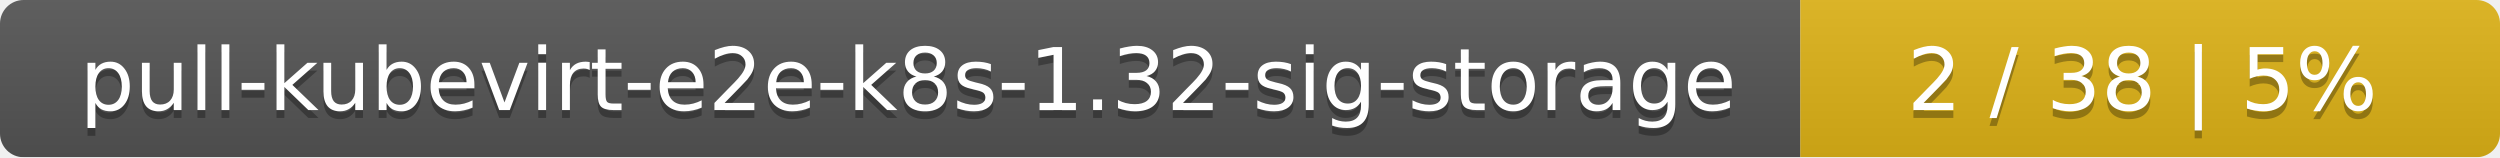
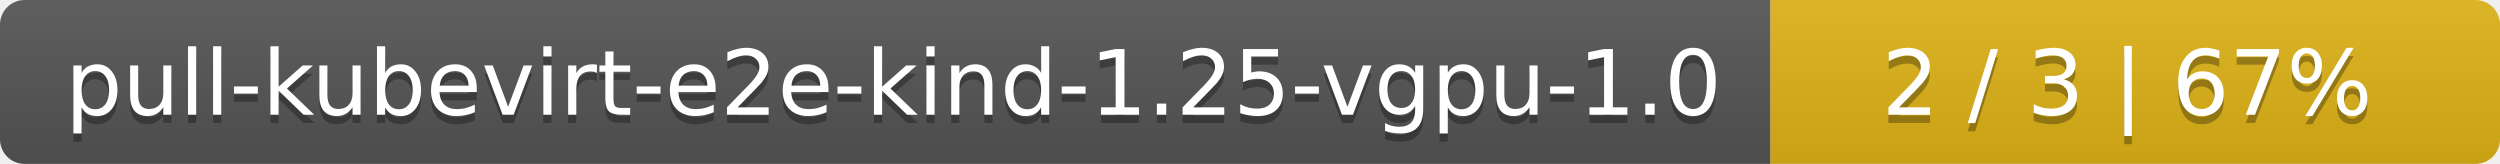
- <svg xmlns="http://www.w3.org/2000/svg" width="318" height="20">
+ <svg xmlns="http://www.w3.org/2000/svg" width="305" height="20">
  <linearGradient id="smooth" x2="0" y2="100%">
    <stop offset="0" stop-color="#bbb" stop-opacity=".1" />
    <stop offset="1" stop-opacity=".1" />
  </linearGradient>
  <mask id="round">
-     <rect width="318" height="20" rx="3" fill="#fff" />
+     <rect width="305" height="20" rx="3" fill="#fff" />
  </mask>
  <g mask="url(#round)">
-     <rect width="229" height="20" fill="#555" />
-     <rect x="229" width="89" height="20" fill="#dfb317" />
-     <rect width="318" height="20" fill="url(#smooth)" />
+     <rect width="216" height="20" fill="#555" />
+     <rect x="216" width="89" height="20" fill="#dfb317" />
+     <rect width="305" height="20" fill="url(#smooth)" />
  </g>
  <g fill="#fff" text-anchor="middle" font-family="DejaVu Sans,Verdana,Geneva,sans-serif" font-size="11">
-     <text x="115.5" y="15" fill="#010101" fill-opacity=".3">pull-kubevirt-e2e-k8s-1.32-sig-storage</text>
-     <text x="115.5" y="14">pull-kubevirt-e2e-k8s-1.32-sig-storage</text>
-     <text x="272.5" y="15" fill="#010101" fill-opacity=".3">2 / 38    |    5%</text>
-     <text x="272.5" y="14">2 / 38    |    5%</text>
+     <text x="109" y="15" fill="#010101" fill-opacity=".3">pull-kubevirt-e2e-kind-1.25-vgpu-1.0</text>
+     <text x="109" y="14">pull-kubevirt-e2e-kind-1.25-vgpu-1.0</text>
+     <text x="259.5" y="15" fill="#010101" fill-opacity=".3">2 / 3    |    67%</text>
+     <text x="259.5" y="14">2 / 3    |    67%</text>
  </g>
</svg>
